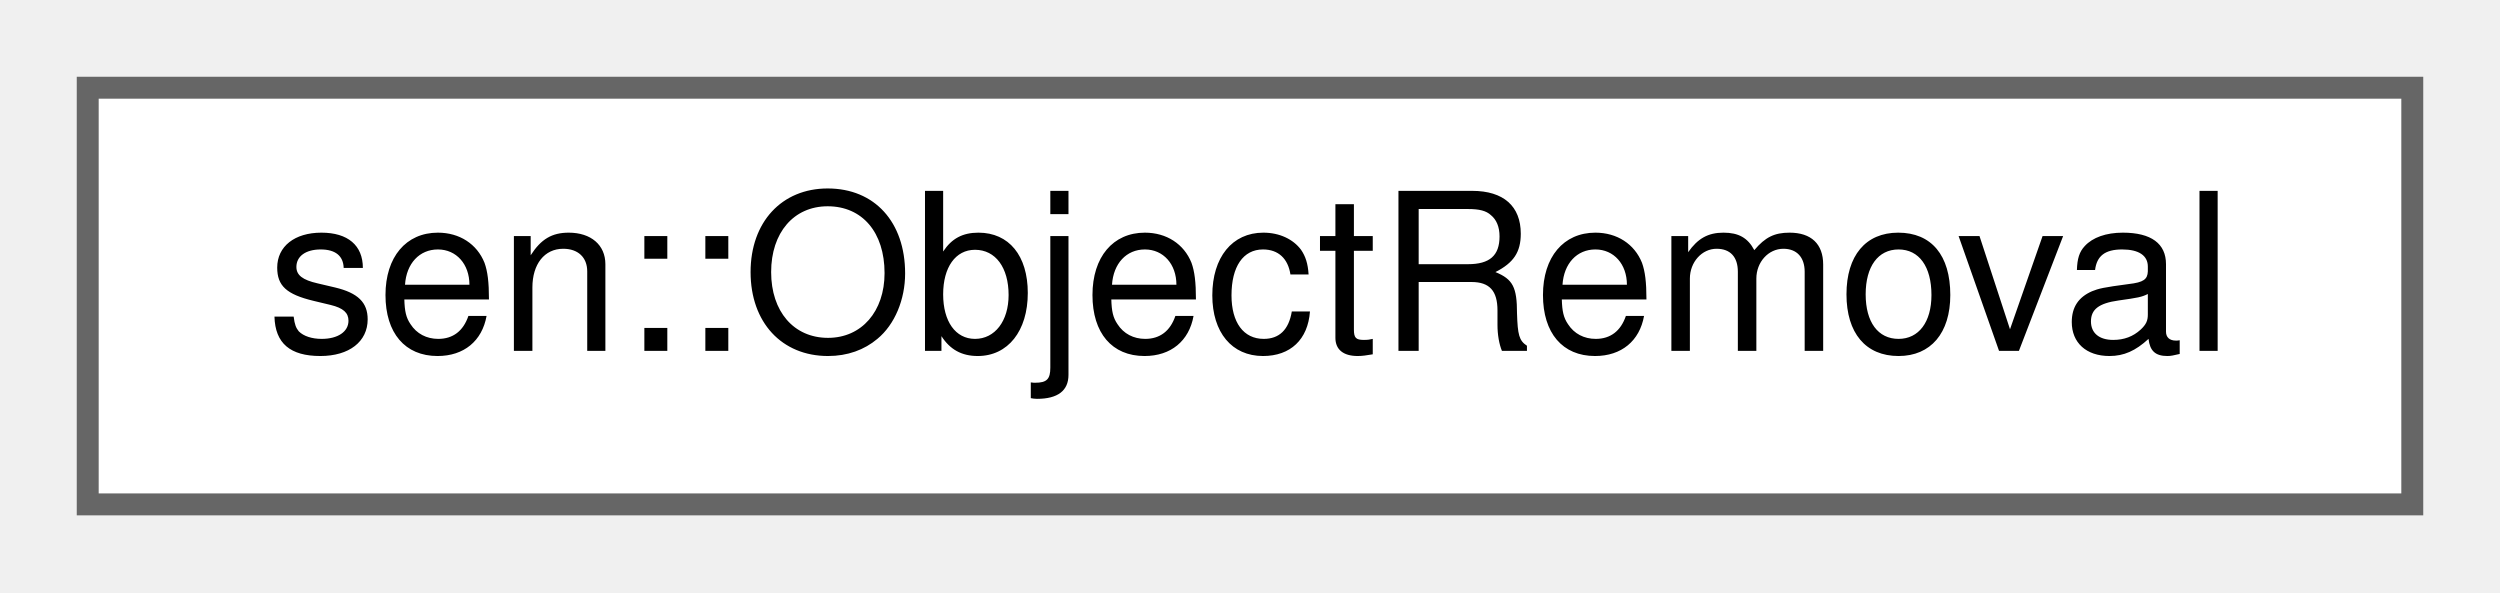
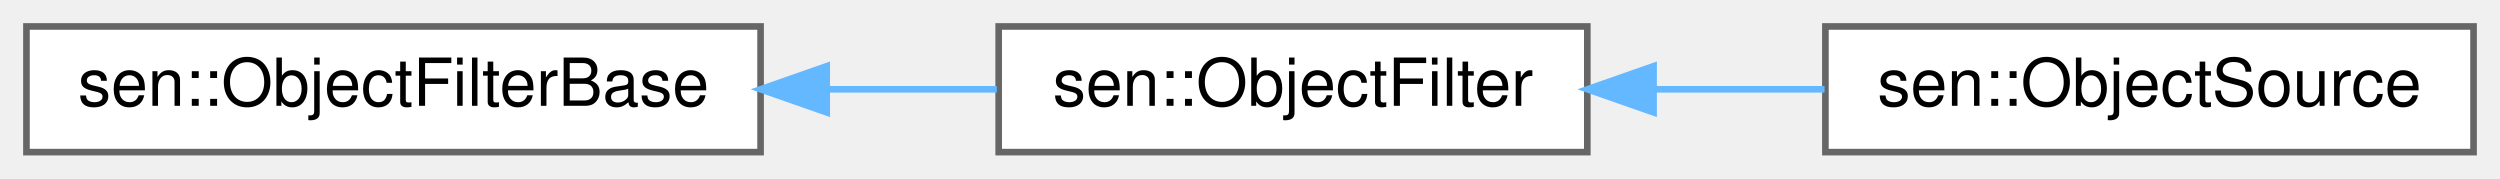
- <svg xmlns="http://www.w3.org/2000/svg" xmlns:xlink="http://www.w3.org/1999/xlink" width="114pt" height="27pt" viewBox="0.00 0.00 114.00 27.00">
+ <svg xmlns="http://www.w3.org/2000/svg" xmlns:xlink="http://www.w3.org/1999/xlink" width="378pt" height="27pt" viewBox="0.00 0.00 378.00 27.00">
  <g id="graph0" class="graph" transform="scale(1 1) rotate(0) translate(4 23)">
    <g id="Node000000" class="node">
      <g id="a_Node000000">
-         <a xlink:href="group__obj.html#structsen_1_1_object_removal" target="_top" xlink:title="Holds information about an object that has been removed.">
-           <polygon fill="white" stroke="#666666" points="106,-19 0,-19 0,0 106,0 106,-19" />
-           <text text-anchor="middle" x="53" y="-7" font-family="Helvetica,sans-Serif" font-size="10.00">sen::ObjectRemoval</text>
+         <a xlink:href="classsen_1_1_object_filter_base.html" target="_top" xlink:title="Base class for object filters.">
+           <polygon fill="white" stroke="#666666" points="111,-19 0,-19 0,0 111,0 111,-19" />
+           <text text-anchor="middle" x="55.5" y="-7" font-family="Helvetica,sans-Serif" font-size="10.00">sen::ObjectFilterBase</text>
+         </a>
+       </g>
+     </g>
+     <g id="Node000001" class="node">
+       <g id="a_Node000001">
+         <a xlink:href="classsen_1_1_object_filter.html" target="_top" xlink:title="Allows the discovery of objects based on different criteria.">
+           <polygon fill="white" stroke="#666666" points="236,-19 147,-19 147,0 236,0 236,-19" />
+           <text text-anchor="middle" x="191.5" y="-7" font-family="Helvetica,sans-Serif" font-size="10.00">sen::ObjectFilter</text>
+         </a>
+       </g>
+     </g>
+     <g id="edge31_Node000000_Node000001" class="edge">
+       <g id="a_edge31_Node000000_Node000001">
+         <a xlink:title=" ">
+           <path fill="none" stroke="#63b8ff" d="M121.12,-9.5C129.8,-9.5 138.52,-9.5 146.72,-9.5" />
+           <polygon fill="#63b8ff" stroke="#63b8ff" points="121,-6 111,-9.5 121,-13 121,-6" />
+         </a>
+       </g>
+     </g>
+     <g id="Node000002" class="node">
+       <g id="a_Node000002">
+         <a xlink:href="classsen_1_1_object_source.html" target="_top" xlink:title="Allows adding and receiving objects.">
+           <polygon fill="white" stroke="#666666" points="370,-19 272,-19 272,0 370,0 370,-19" />
+           <text text-anchor="middle" x="321" y="-7" font-family="Helvetica,sans-Serif" font-size="10.00">sen::ObjectSource</text>
+         </a>
+       </g>
+     </g>
+     <g id="edge32_Node000001_Node000002" class="edge">
+       <g id="a_edge32_Node000001_Node000002">
+         <a xlink:title=" ">
+           <path fill="none" stroke="#63b8ff" d="M246.24,-9.5C254.74,-9.5 263.5,-9.5 271.87,-9.5" />
+           <polygon fill="#63b8ff" stroke="#63b8ff" points="246.02,-6 236.02,-9.5 246.02,-13 246.02,-6" />
        </a>
      </g>
    </g>
  </g>
</svg>
